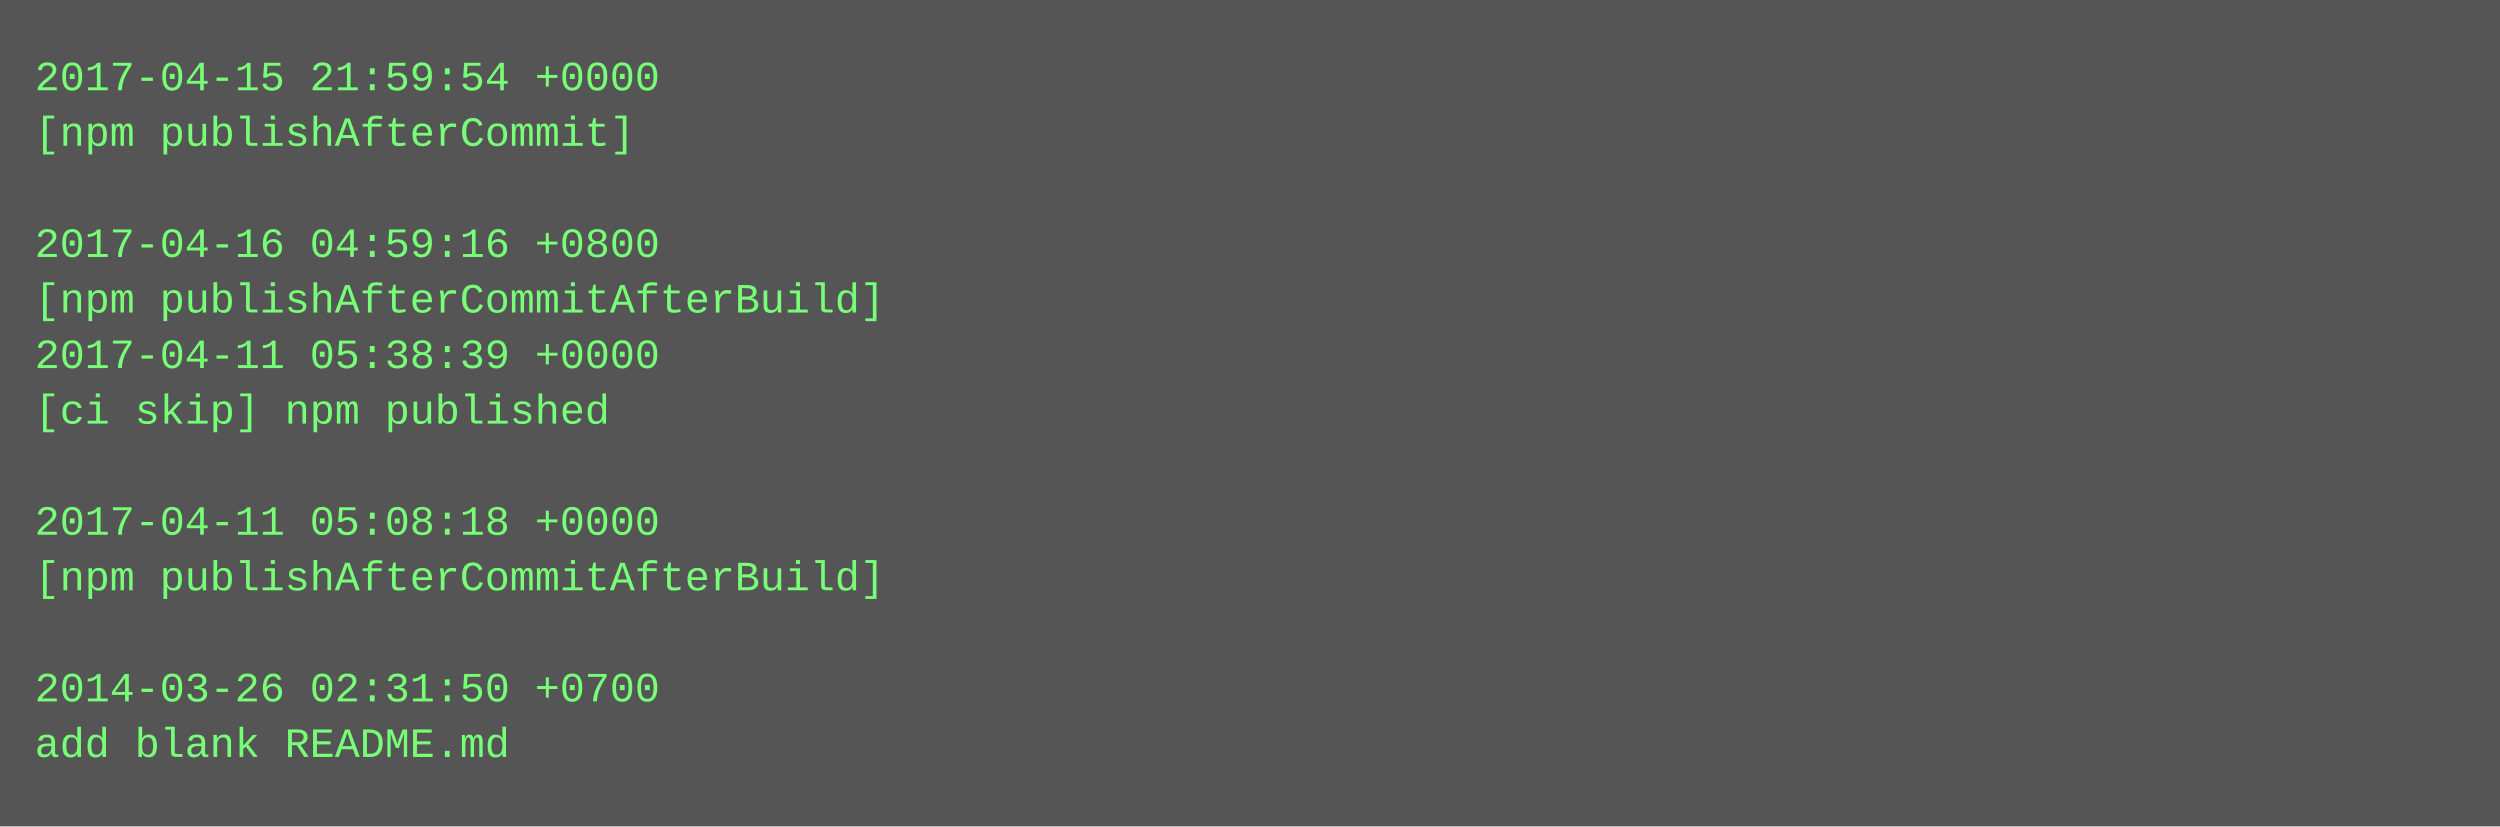
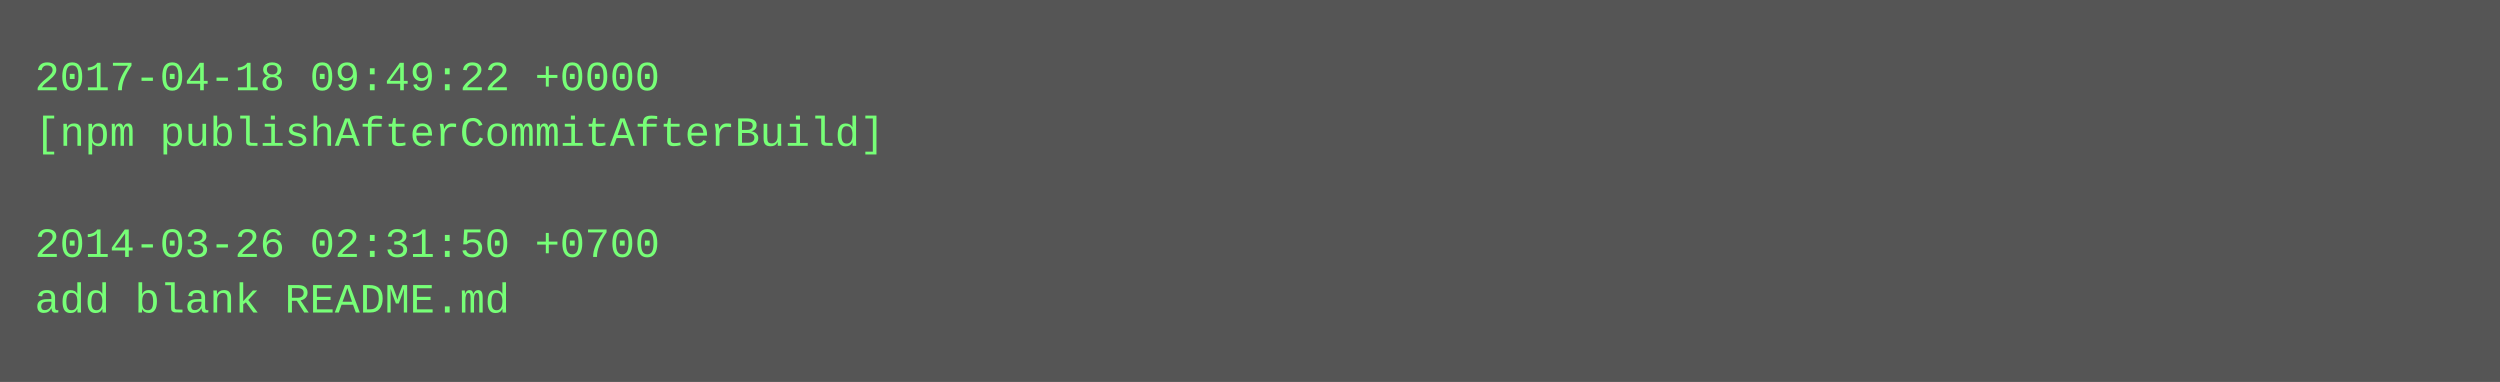
- <svg xmlns="http://www.w3.org/2000/svg" height="238" width="720">
-   <rect height="238" fill="#555" width="720" />
+ <svg xmlns="http://www.w3.org/2000/svg" height="110" width="720">
+   <rect height="110" fill="#555" width="720" />
  <text fill="#7f7" font-family="Courier New" font-size="12" xml:space="preserve">
-     <tspan x="10" y="26">2017-04-15 21:59:54 +0000</tspan>
-     <tspan x="10" y="42">[npm publishAfterCommit]</tspan>
+     <tspan x="10" y="26">2017-04-18 09:49:22 +0000</tspan>
+     <tspan x="10" y="42">[npm publishAfterCommitAfterBuild]</tspan>
    <tspan x="10" y="58" />
-     <tspan x="10" y="74">2017-04-16 04:59:16 +0800</tspan>
-     <tspan x="10" y="90">[npm publishAfterCommitAfterBuild]</tspan>
-     <tspan x="10" y="106">2017-04-11 05:38:39 +0000</tspan>
-     <tspan x="10" y="122">[ci skip] npm published</tspan>
-     <tspan x="10" y="138" />
-     <tspan x="10" y="154">2017-04-11 05:08:18 +0000</tspan>
-     <tspan x="10" y="170">[npm publishAfterCommitAfterBuild]</tspan>
-     <tspan x="10" y="186" />
-     <tspan x="10" y="202">2014-03-26 02:31:50 +0700</tspan>
-     <tspan x="10" y="218">add blank README.md</tspan>
+     <tspan x="10" y="74">2014-03-26 02:31:50 +0700</tspan>
+     <tspan x="10" y="90">add blank README.md</tspan>
  </text>
</svg>
